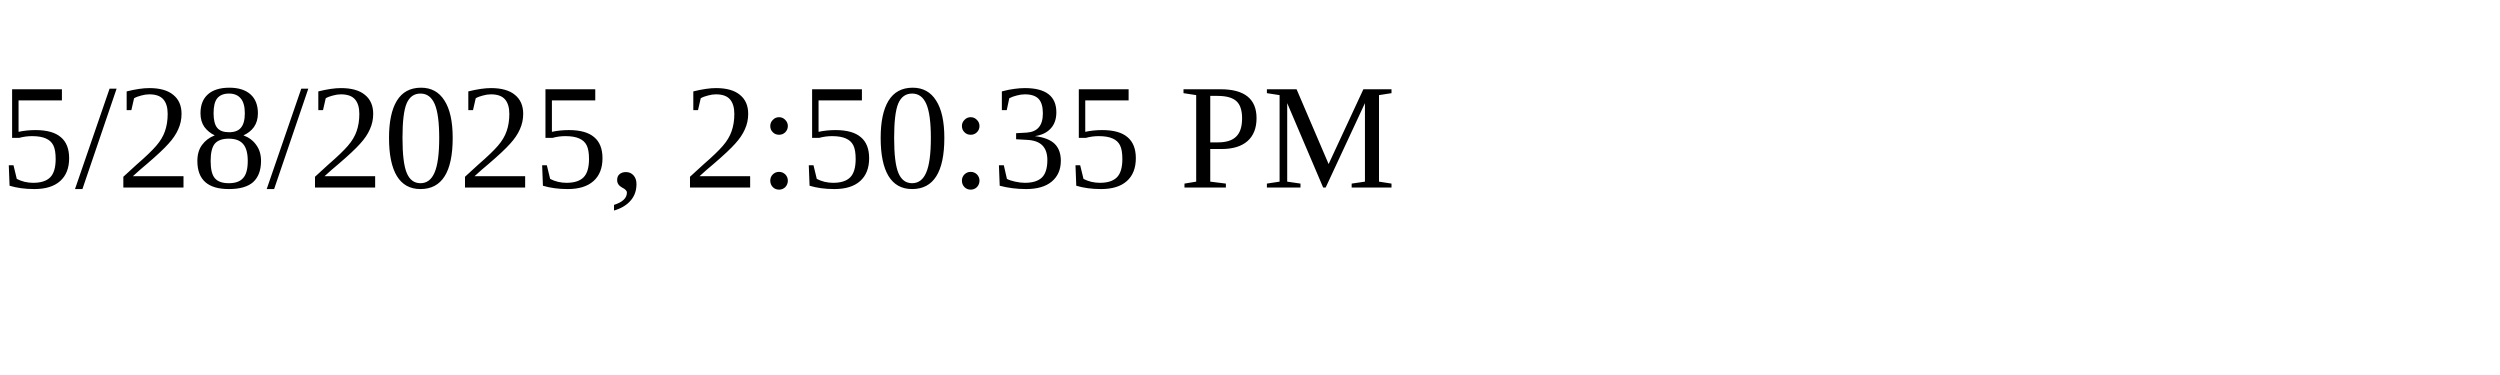
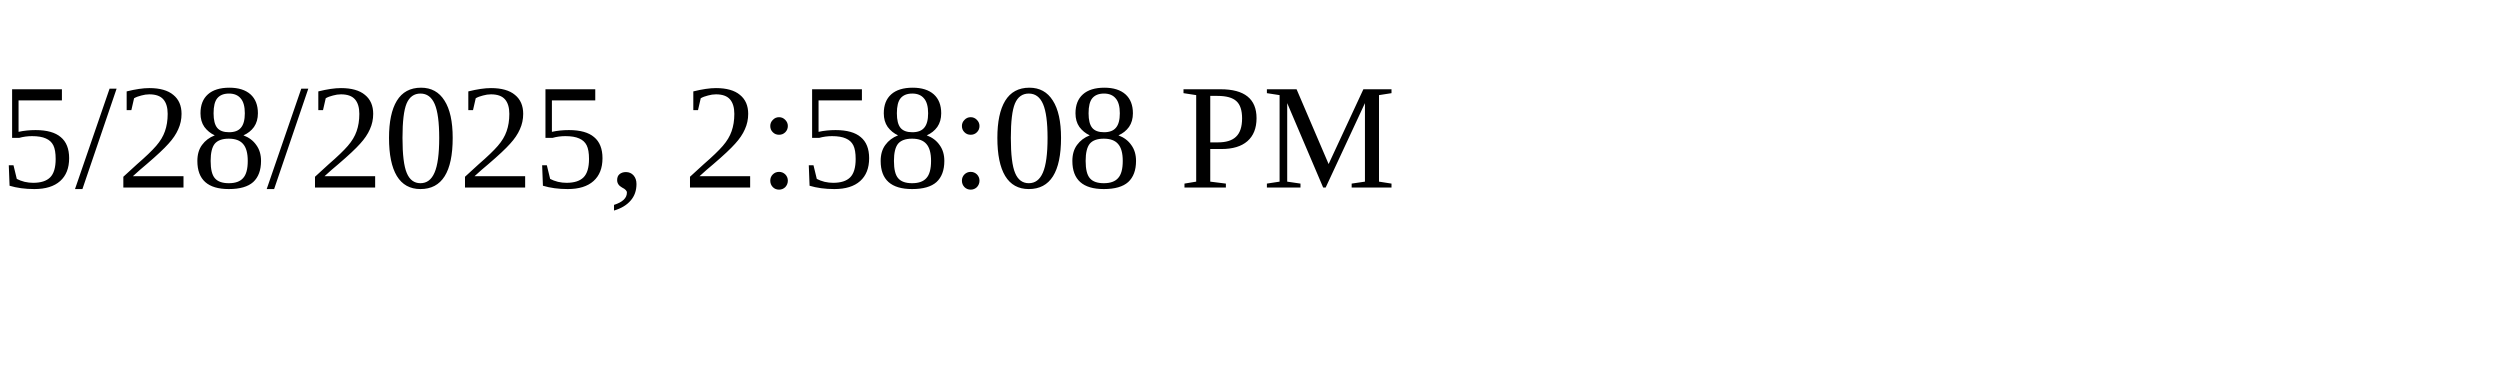
<svg xmlns="http://www.w3.org/2000/svg" height="30" width="200">
-   <text x="0" y="15">5/28/2025, 2:50:35 PM</text>
+   <text x="0" y="15">5/28/2025, 2:58:08 PM</text>
</svg>
